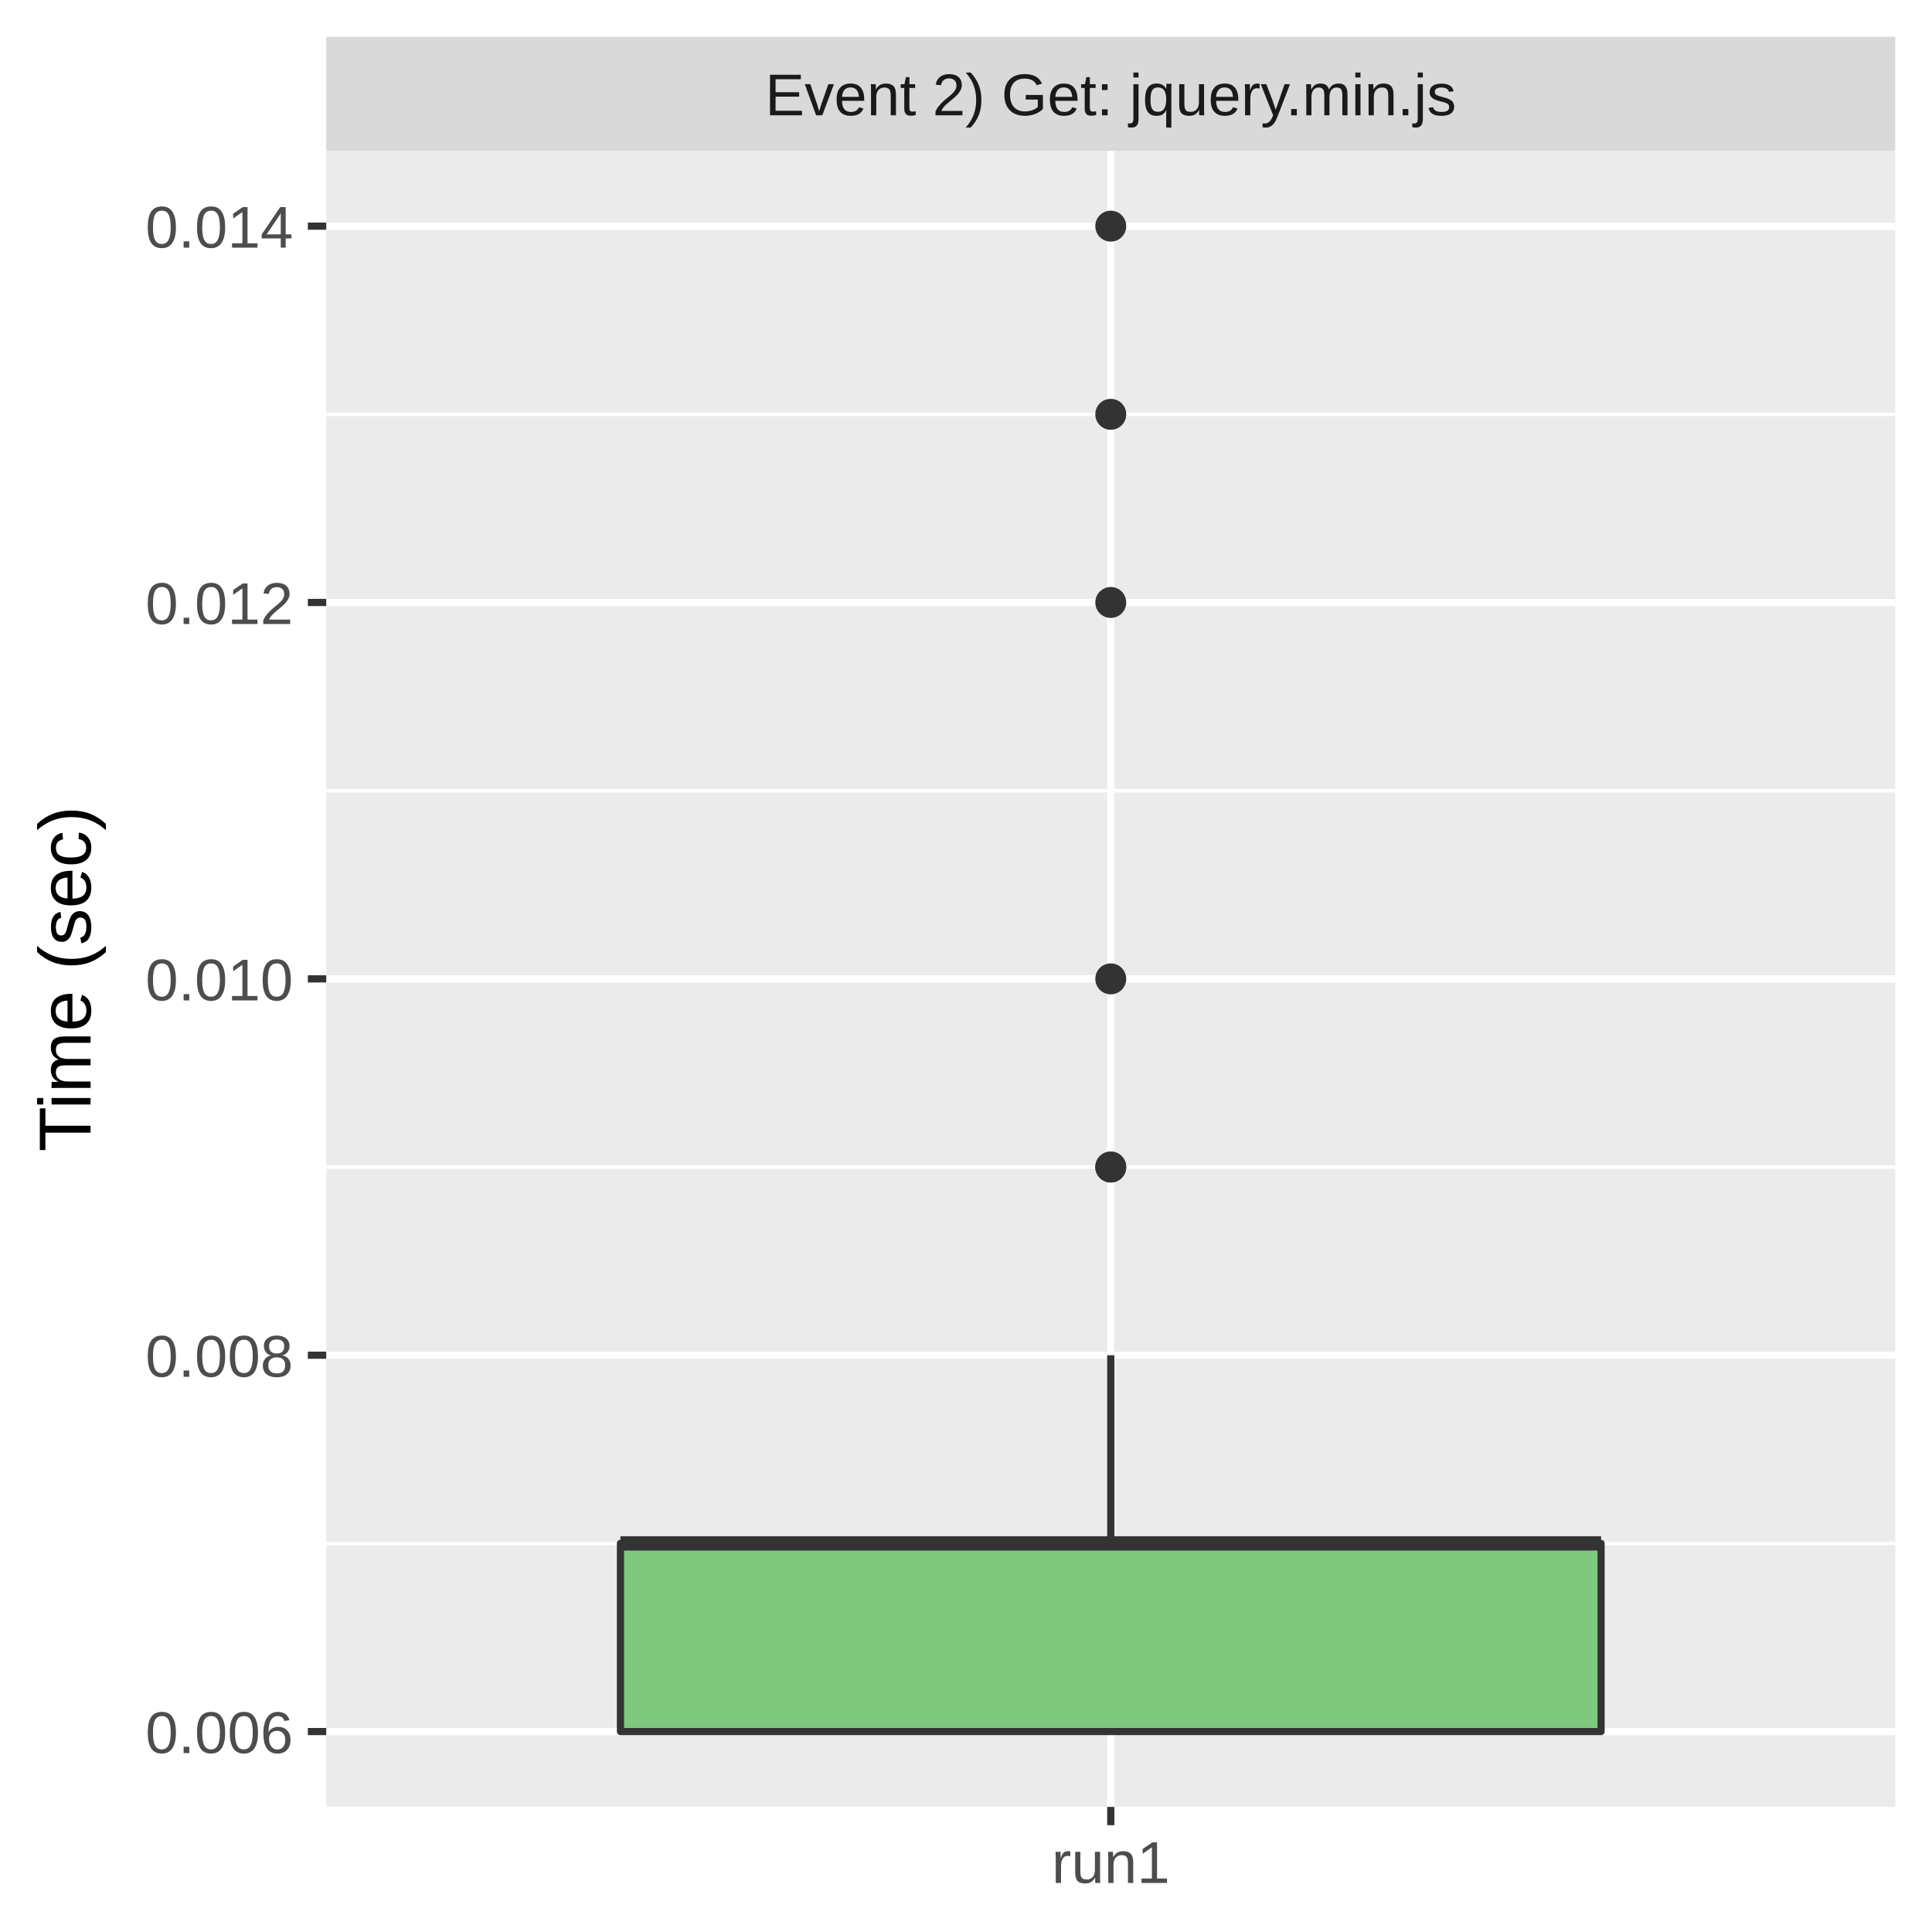
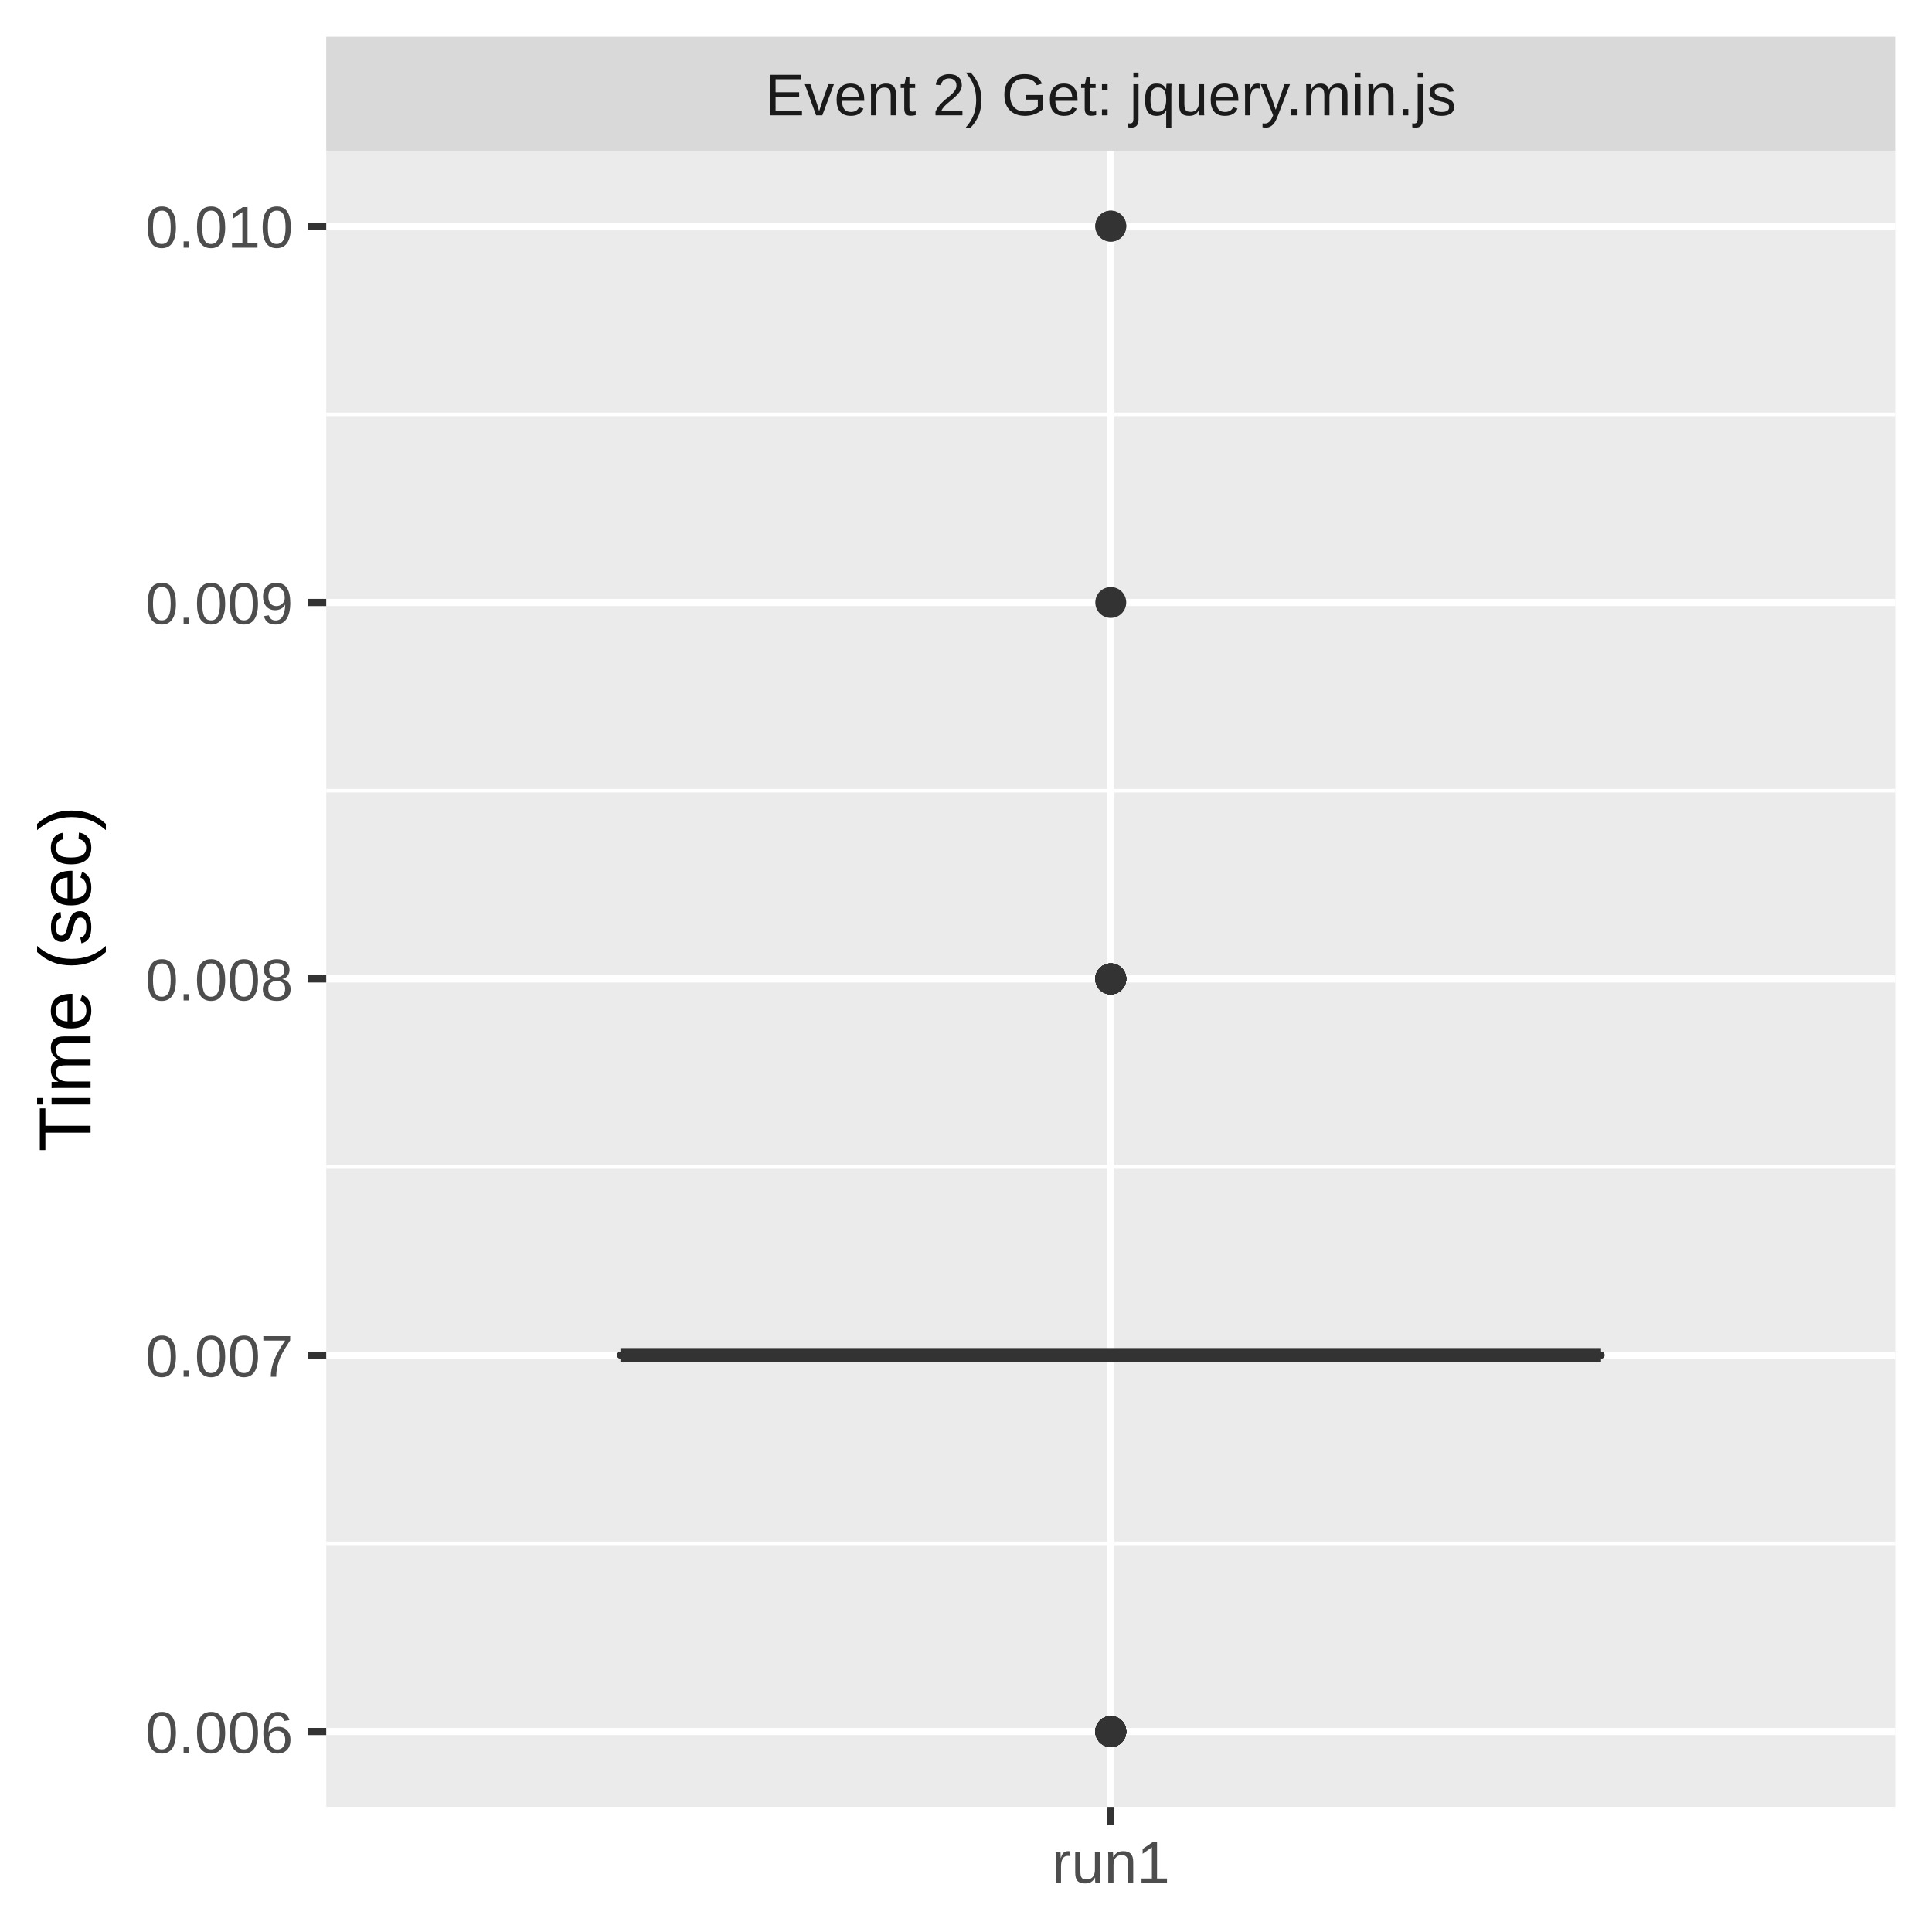
<svg xmlns="http://www.w3.org/2000/svg" class="svglite" width="288.00pt" height="288.00pt" viewBox="0 0 288.00 288.00">
  <defs>
    <style type="text/css">
    .svglite line, .svglite polyline, .svglite polygon, .svglite path, .svglite rect, .svglite circle {
      fill: none;
      stroke: #000000;
      stroke-linecap: round;
      stroke-linejoin: round;
      stroke-miterlimit: 10.00;
    }
    .svglite text {
      white-space: pre;
    }
  </style>
  </defs>
  <rect width="100%" height="100%" style="stroke: none; fill: #FFFFFF;" />
  <defs>
    <clipPath id="cpMC4wMHwyODguMDB8MC4wMHwyODguMDA=">
      <rect x="0.00" y="0.00" width="288.00" height="288.00" />
    </clipPath>
  </defs>
  <g clip-path="url(#cpMC4wMHwyODguMDB8MC4wMHwyODguMDA=)">
    <rect x="0.00" y="0.00" width="288.00" height="288.00" style="stroke-width: 1.07; stroke: #FFFFFF; fill: #FFFFFF;" />
  </g>
  <defs>
    <clipPath id="cpNDguNjN8MjgyLjUyfDIyLjQ5fDI2OS4zNQ==">
      <rect x="48.63" y="22.49" width="233.89" height="246.85" />
    </clipPath>
  </defs>
  <g clip-path="url(#cpNDguNjN8MjgyLjUyfDIyLjQ5fDI2OS4zNQ==)">
    <rect x="48.63" y="22.49" width="233.89" height="246.85" style="stroke-width: 1.07; stroke: none; fill: #EBEBEB;" />
    <polyline points="48.63,230.07 282.52,230.07 " style="stroke-width: 0.53; stroke: #FFFFFF; stroke-linecap: butt;" />
    <polyline points="48.63,173.97 282.52,173.97 " style="stroke-width: 0.53; stroke: #FFFFFF; stroke-linecap: butt;" />
    <polyline points="48.63,117.87 282.52,117.87 " style="stroke-width: 0.53; stroke: #FFFFFF; stroke-linecap: butt;" />
    <polyline points="48.63,61.76 282.52,61.76 " style="stroke-width: 0.53; stroke: #FFFFFF; stroke-linecap: butt;" />
    <polyline points="48.63,258.12 282.52,258.12 " style="stroke-width: 1.07; stroke: #FFFFFF; stroke-linecap: butt;" />
    <polyline points="48.63,202.02 282.52,202.02 " style="stroke-width: 1.07; stroke: #FFFFFF; stroke-linecap: butt;" />
    <polyline points="48.63,145.92 282.52,145.92 " style="stroke-width: 1.07; stroke: #FFFFFF; stroke-linecap: butt;" />
    <polyline points="48.63,89.81 282.52,89.81 " style="stroke-width: 1.07; stroke: #FFFFFF; stroke-linecap: butt;" />
    <polyline points="48.63,33.71 282.52,33.71 " style="stroke-width: 1.07; stroke: #FFFFFF; stroke-linecap: butt;" />
    <polyline points="165.58,269.35 165.58,22.49 " style="stroke-width: 1.07; stroke: #FFFFFF; stroke-linecap: butt;" />
    <circle cx="165.58" cy="145.92" r="1.95" style="stroke-width: 0.71; stroke: #333333; fill: #333333;" />
-     <circle cx="165.58" cy="173.97" r="1.95" style="stroke-width: 0.71; stroke: #333333; fill: #333333;" />
+     <circle cx="165.58" cy="89.81" r="1.95" style="stroke-width: 0.71; stroke: #333333; fill: #333333;" />
+     <circle cx="165.58" cy="258.12" r="1.95" style="stroke-width: 0.71; stroke: #333333; fill: #333333;" />
+     <circle cx="165.58" cy="258.12" r="1.95" style="stroke-width: 0.71; stroke: #333333; fill: #333333;" />
+     <circle cx="165.58" cy="145.92" r="1.95" style="stroke-width: 0.71; stroke: #333333; fill: #333333;" />
+     <circle cx="165.58" cy="145.92" r="1.95" style="stroke-width: 0.71; stroke: #333333; fill: #333333;" />
+     <circle cx="165.58" cy="258.12" r="1.95" style="stroke-width: 0.71; stroke: #333333; fill: #333333;" />
+     <circle cx="165.58" cy="258.12" r="1.95" style="stroke-width: 0.71; stroke: #333333; fill: #333333;" />
+     <circle cx="165.58" cy="258.12" r="1.95" style="stroke-width: 0.71; stroke: #333333; fill: #333333;" />
+     <circle cx="165.58" cy="145.92" r="1.95" style="stroke-width: 0.71; stroke: #333333; fill: #333333;" />
    <circle cx="165.58" cy="33.71" r="1.95" style="stroke-width: 0.71; stroke: #333333; fill: #333333;" />
-     <circle cx="165.58" cy="173.97" r="1.95" style="stroke-width: 0.71; stroke: #333333; fill: #333333;" />
-     <circle cx="165.58" cy="89.81" r="1.95" style="stroke-width: 0.71; stroke: #333333; fill: #333333;" />
-     <circle cx="165.58" cy="61.76" r="1.95" style="stroke-width: 0.71; stroke: #333333; fill: #333333;" />
-     <line x1="165.58" y1="230.07" x2="165.58" y2="202.02" style="stroke-width: 1.07; stroke: #333333; stroke-linecap: butt;" />
-     <line x1="165.58" y1="258.12" x2="165.58" y2="258.12" style="stroke-width: 1.07; stroke: #333333; stroke-linecap: butt;" />
-     <polygon points="92.49,230.07 92.49,258.12 238.67,258.12 238.67,230.07 92.49,230.07 " style="stroke-width: 1.07; stroke: #333333; fill: #7FC97F;" />
-     <line x1="92.49" y1="230.07" x2="238.67" y2="230.07" style="stroke-width: 2.13; stroke: #333333; stroke-linecap: butt;" />
+     <circle cx="165.58" cy="258.12" r="1.95" style="stroke-width: 0.71; stroke: #333333; fill: #333333;" />
+     <circle cx="165.58" cy="145.92" r="1.95" style="stroke-width: 0.71; stroke: #333333; fill: #333333;" />
+     <circle cx="165.58" cy="258.12" r="1.95" style="stroke-width: 0.71; stroke: #333333; fill: #333333;" />
+     <circle cx="165.58" cy="145.92" r="1.95" style="stroke-width: 0.71; stroke: #333333; fill: #333333;" />
+     <circle cx="165.58" cy="145.92" r="1.95" style="stroke-width: 0.71; stroke: #333333; fill: #333333;" />
+     <circle cx="165.58" cy="258.12" r="1.95" style="stroke-width: 0.71; stroke: #333333; fill: #333333;" />
+     <circle cx="165.58" cy="33.71" r="1.95" style="stroke-width: 0.71; stroke: #333333; fill: #333333;" />
+     <circle cx="165.58" cy="258.12" r="1.95" style="stroke-width: 0.71; stroke: #333333; fill: #333333;" />
+     <circle cx="165.58" cy="145.92" r="1.95" style="stroke-width: 0.71; stroke: #333333; fill: #333333;" />
+     <circle cx="165.58" cy="145.92" r="1.95" style="stroke-width: 0.71; stroke: #333333; fill: #333333;" />
+     <circle cx="165.58" cy="258.12" r="1.95" style="stroke-width: 0.71; stroke: #333333; fill: #333333;" />
+     <line x1="165.58" y1="202.02" x2="165.58" y2="202.02" style="stroke-width: 1.07; stroke: #333333; stroke-linecap: butt;" />
+     <line x1="165.58" y1="202.02" x2="165.58" y2="202.02" style="stroke-width: 1.07; stroke: #333333; stroke-linecap: butt;" />
+     <polygon points="92.49,202.02 92.49,202.02 238.67,202.02 238.67,202.02 92.49,202.02 " style="stroke-width: 1.07; stroke: #333333; fill: #7FC97F;" />
+     <line x1="92.49" y1="202.02" x2="238.67" y2="202.02" style="stroke-width: 2.13; stroke: #333333; stroke-linecap: butt;" />
  </g>
  <g clip-path="url(#cpMC4wMHwyODguMDB8MC4wMHwyODguMDA=)">
</g>
  <defs>
    <clipPath id="cpNDguNjN8MjgyLjUyfDUuNDh8MjIuNDk=">
      <rect x="48.63" y="5.48" width="233.89" height="17.01" />
    </clipPath>
  </defs>
  <g clip-path="url(#cpNDguNjN8MjgyLjUyfDUuNDh8MjIuNDk=)">
    <rect x="48.63" y="5.48" width="233.89" height="17.01" style="stroke-width: 1.07; stroke: none; fill: #D9D9D9;" />
    <text x="165.58" y="17.19" text-anchor="middle" style="font-size: 8.80px;fill: #1A1A1A; font-family: &quot;Liberation Sans&quot;;" textLength="117.06px" lengthAdjust="spacingAndGlyphs">Event 2) Get: jquery.min.js</text>
  </g>
  <g clip-path="url(#cpMC4wMHwyODguMDB8MC4wMHwyODguMDA=)">
    <polyline points="165.58,272.08 165.58,269.35 " style="stroke-width: 1.07; stroke: #333333; stroke-linecap: butt;" />
    <text x="165.58" y="280.69" text-anchor="middle" style="font-size: 8.80px;fill: #4D4D4D; font-family: &quot;Liberation Sans&quot;;" textLength="20.35px" lengthAdjust="spacingAndGlyphs">run1</text>
    <text x="43.70" y="261.33" text-anchor="end" style="font-size: 8.80px;fill: #4D4D4D; font-family: &quot;Liberation Sans&quot;;" textLength="25.17px" lengthAdjust="spacingAndGlyphs">0.006</text>
-     <text x="43.70" y="205.23" text-anchor="end" style="font-size: 8.80px;fill: #4D4D4D; font-family: &quot;Liberation Sans&quot;;" textLength="25.17px" lengthAdjust="spacingAndGlyphs">0.008</text>
-     <text x="43.70" y="149.13" text-anchor="end" style="font-size: 8.80px;fill: #4D4D4D; font-family: &quot;Liberation Sans&quot;;" textLength="25.17px" lengthAdjust="spacingAndGlyphs">0.010</text>
-     <text x="43.70" y="93.02" text-anchor="end" style="font-size: 8.80px;fill: #4D4D4D; font-family: &quot;Liberation Sans&quot;;" textLength="25.17px" lengthAdjust="spacingAndGlyphs">0.012</text>
-     <text x="43.70" y="36.92" text-anchor="end" style="font-size: 8.80px;fill: #4D4D4D; font-family: &quot;Liberation Sans&quot;;" textLength="25.17px" lengthAdjust="spacingAndGlyphs">0.014</text>
+     <text x="43.70" y="205.23" text-anchor="end" style="font-size: 8.80px;fill: #4D4D4D; font-family: &quot;Liberation Sans&quot;;" textLength="25.17px" lengthAdjust="spacingAndGlyphs">0.007</text>
+     <text x="43.70" y="149.13" text-anchor="end" style="font-size: 8.80px;fill: #4D4D4D; font-family: &quot;Liberation Sans&quot;;" textLength="25.17px" lengthAdjust="spacingAndGlyphs">0.008</text>
+     <text x="43.70" y="93.02" text-anchor="end" style="font-size: 8.80px;fill: #4D4D4D; font-family: &quot;Liberation Sans&quot;;" textLength="25.17px" lengthAdjust="spacingAndGlyphs">0.009</text>
+     <text x="43.70" y="36.92" text-anchor="end" style="font-size: 8.80px;fill: #4D4D4D; font-family: &quot;Liberation Sans&quot;;" textLength="25.17px" lengthAdjust="spacingAndGlyphs">0.010</text>
    <polyline points="45.89,258.12 48.63,258.12 " style="stroke-width: 1.07; stroke: #333333; stroke-linecap: butt;" />
    <polyline points="45.89,202.02 48.63,202.02 " style="stroke-width: 1.07; stroke: #333333; stroke-linecap: butt;" />
    <polyline points="45.89,145.92 48.63,145.92 " style="stroke-width: 1.07; stroke: #333333; stroke-linecap: butt;" />
    <polyline points="45.89,89.81 48.63,89.81 " style="stroke-width: 1.07; stroke: #333333; stroke-linecap: butt;" />
    <polyline points="45.89,33.71 48.63,33.71 " style="stroke-width: 1.07; stroke: #333333; stroke-linecap: butt;" />
    <text transform="translate(13.50,145.92) rotate(-90)" text-anchor="middle" style="font-size: 11.00px; font-family: &quot;Liberation Sans&quot;;" textLength="57.55px" lengthAdjust="spacingAndGlyphs">Time (sec)</text>
  </g>
</svg>
